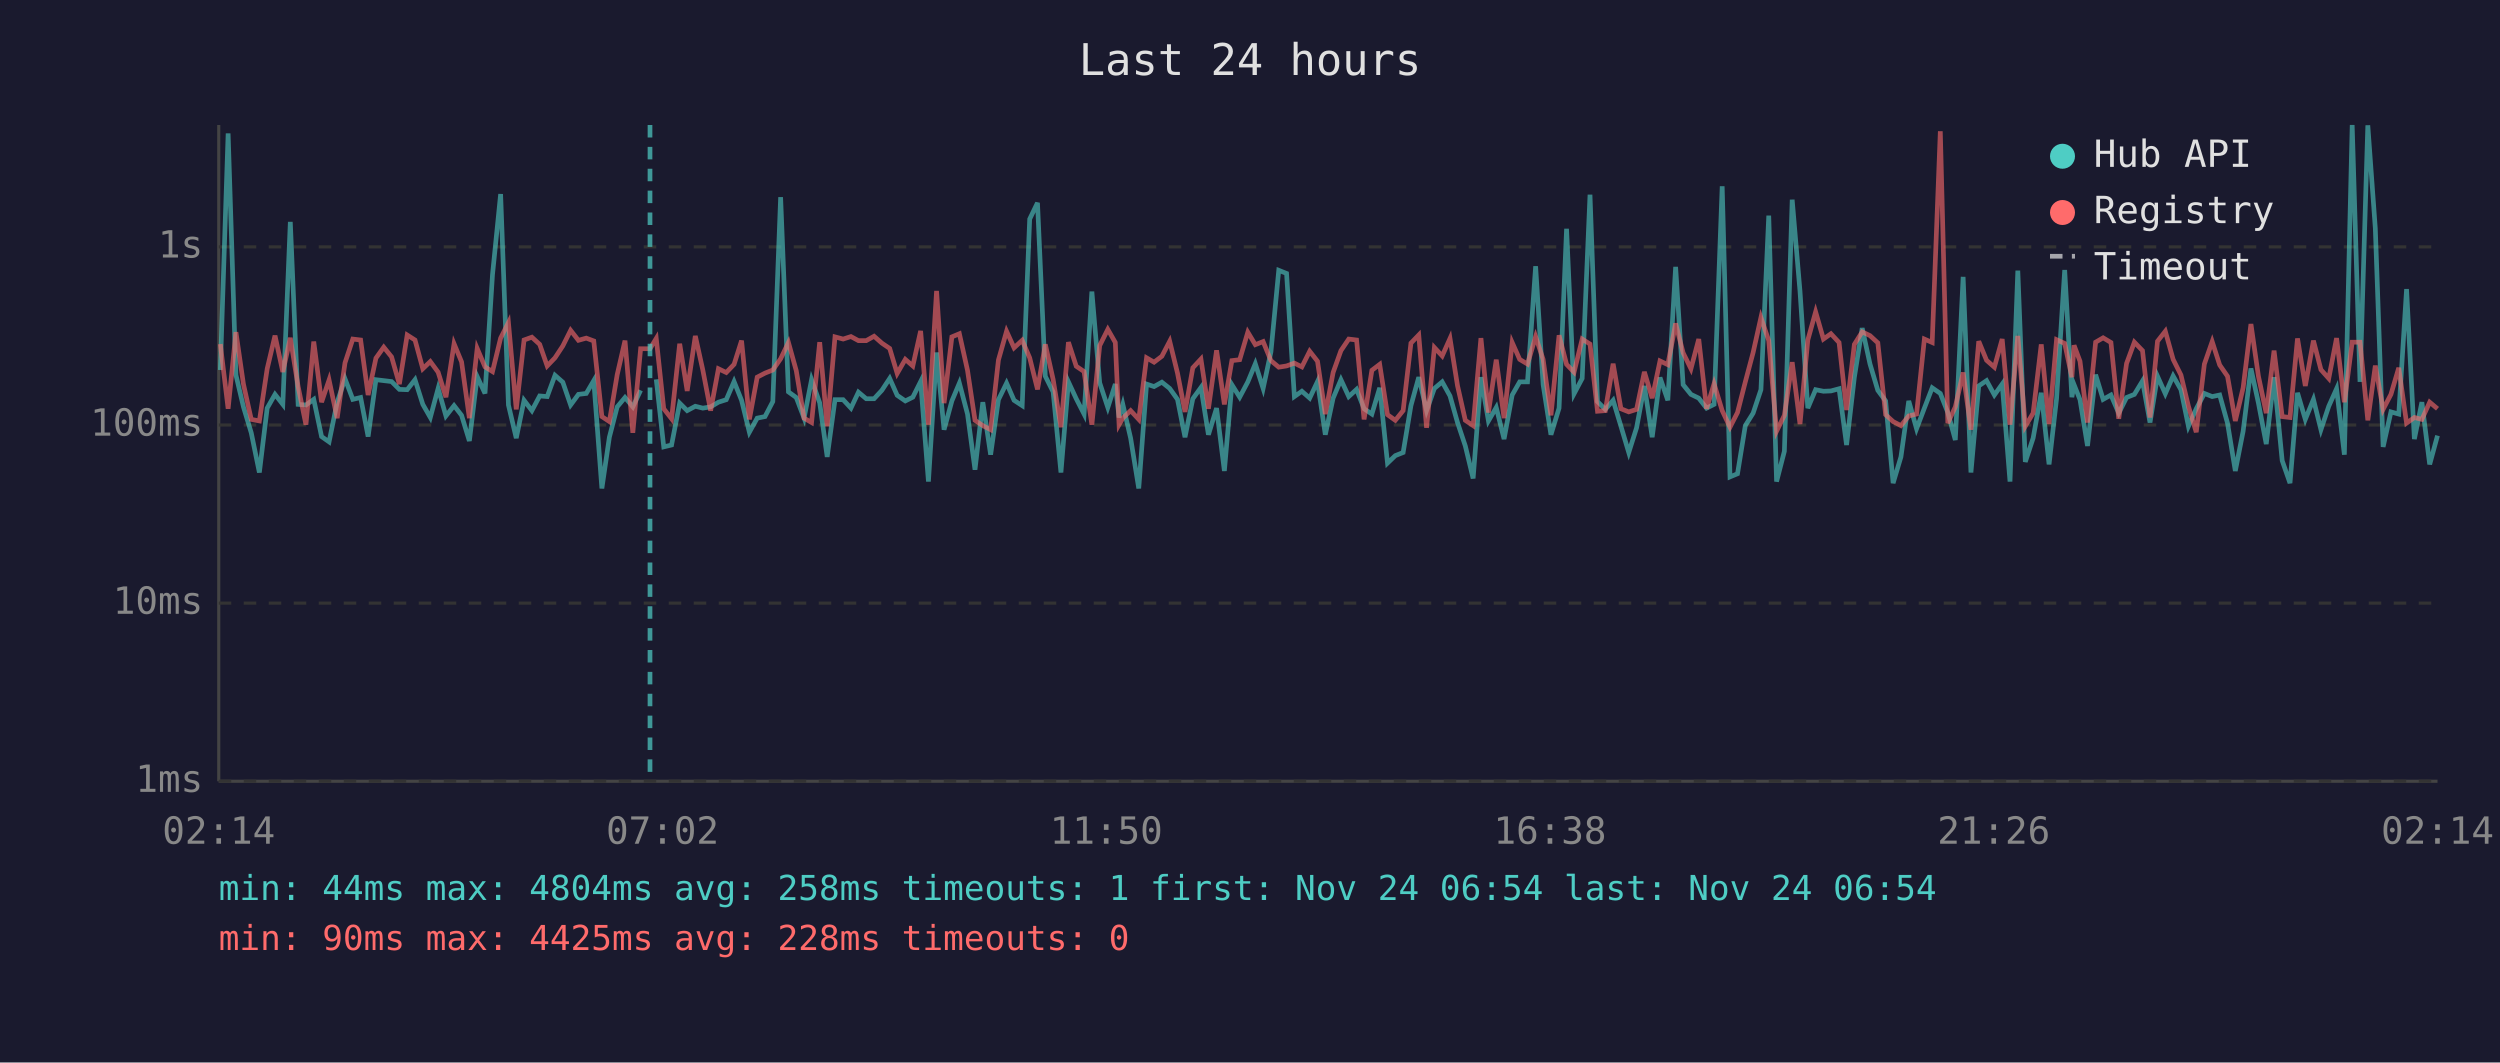
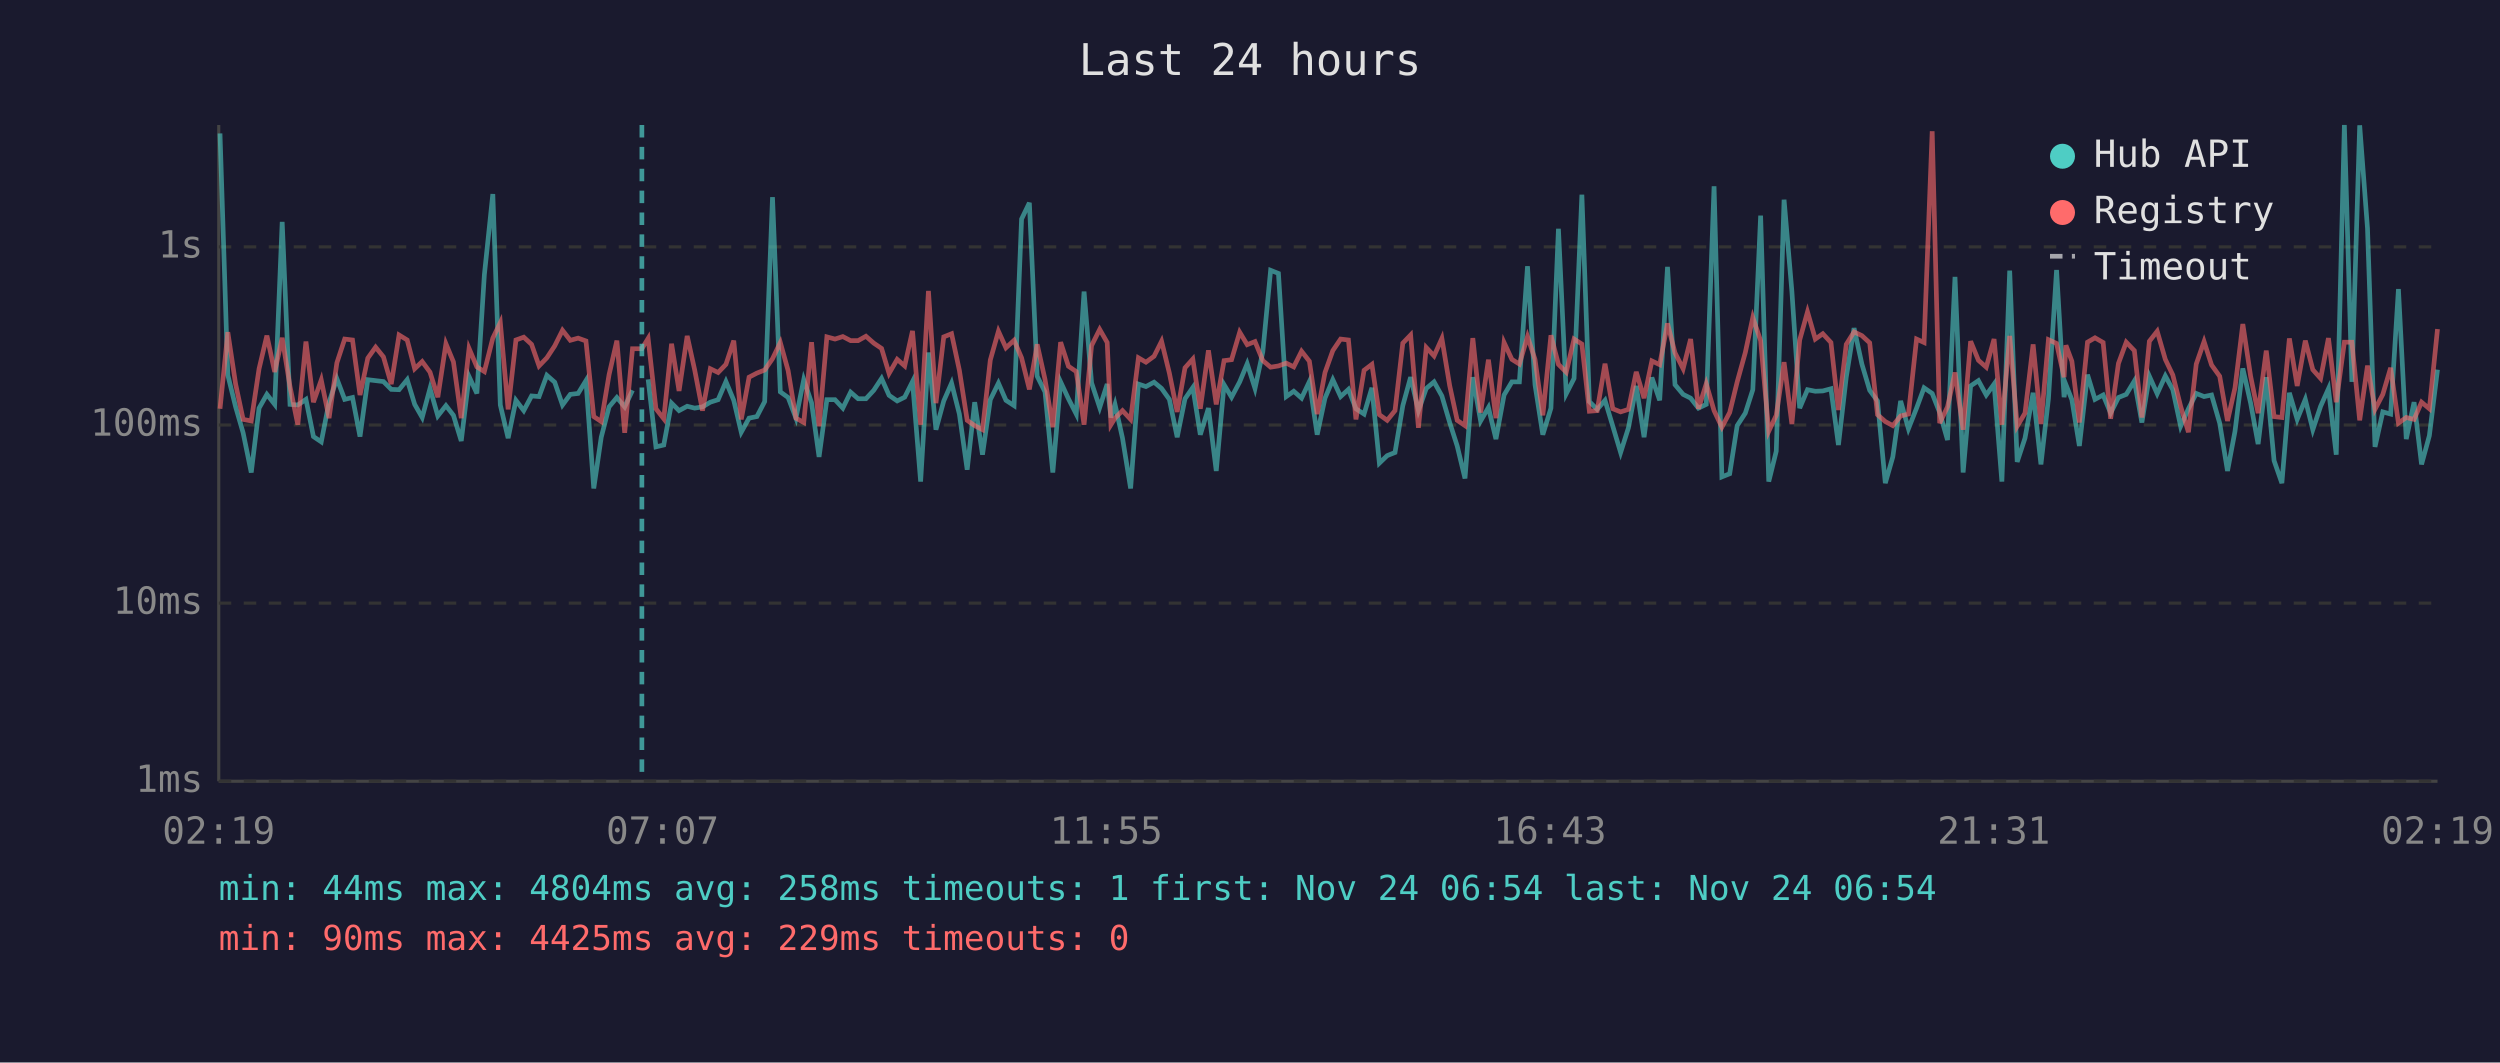
<svg xmlns="http://www.w3.org/2000/svg" viewBox="0 0 800 340" font-family="monospace" font-size="12">
  <rect width="800" height="340" fill="#1a1a2e" />
  <text x="400" y="24" fill="#e0e0e0" font-size="14" text-anchor="middle">Last 24 hours</text>
  <line x1="70" y1="40" x2="70" y2="250" stroke="#444" stroke-width="1" />
  <line x1="70" y1="250" x2="780" y2="250" stroke="#444" stroke-width="1" />
  <line x1="70" y1="250" x2="780" y2="250" stroke="#333" stroke-width="1" stroke-dasharray="4" />
  <text x="65" y="250" fill="#888" text-anchor="end" dominant-baseline="middle">1ms</text>
  <line x1="70" y1="193" x2="780" y2="193" stroke="#333" stroke-width="1" stroke-dasharray="4" />
  <text x="65" y="193" fill="#888" text-anchor="end" dominant-baseline="middle">10ms</text>
  <line x1="70" y1="136" x2="780" y2="136" stroke="#333" stroke-width="1" stroke-dasharray="4" />
  <text x="65" y="136" fill="#888" text-anchor="end" dominant-baseline="middle">100ms</text>
  <line x1="70" y1="79" x2="780" y2="79" stroke="#333" stroke-width="1" stroke-dasharray="4" />
  <text x="65" y="79" fill="#888" text-anchor="end" dominant-baseline="middle">1s</text>
-   <text x="70" y="270" fill="#888" text-anchor="middle">02:14</text>
-   <text x="212" y="270" fill="#888" text-anchor="middle">07:02</text>
-   <text x="354" y="270" fill="#888" text-anchor="middle">11:50</text>
-   <text x="496" y="270" fill="#888" text-anchor="middle">16:38</text>
-   <text x="638" y="270" fill="#888" text-anchor="middle">21:26</text>
-   <text x="780" y="270" fill="#888" text-anchor="middle">02:14</text>
-   <polyline points="70.5,118.4 73.0,42.7 75.5,120.0 77.9,130.2 80.4,138.5 83.0,151.2 85.5,130.6 88.0,126.2 90.5,129.4 92.9,71.0 95.4,129.4 97.9,129.6 100.4,127.8 102.9,139.7 105.3,141.4 107.9,128.7 110.4,121.2 112.9,127.8 115.4,127.2 117.8,139.7 120.3,121.5 122.8,121.8 125.3,122.1 127.8,124.6 130.3,124.7 132.8,121.5 135.3,129.4 137.7,133.6 140.2,124.3 142.7,133.1 145.3,129.8 147.7,132.9 150.2,141.1 152.7,120.5 155.2,125.9 157.6,87.9 160.2,62.1 162.7,129.6 165.2,140.2 167.7,128.1 170.2,131.4 172.7,126.7 175.1,126.9 177.6,120.1 180.1,122.3 182.6,129.6 185.1,126.2 187.6,125.9 190.0,121.8 192.6,156.3 195.0,139.9 197.5,130.2 200.0,127.2 202.5,130.2 205.0,124.9" fill="none" stroke="#4ecdc4" stroke-width="1.5" opacity="0.6" />
-   <polyline points="210.0,121.4 212.4,143.0 214.9,142.4 217.5,129.0 219.9,131.4 222.5,130.0 224.9,130.6 227.4,130.2 229.9,128.7 232.4,127.9 234.9,122.1 237.3,128.1 239.8,138.3 242.3,133.8 244.8,133.3 247.3,128.5 249.8,63.1 252.3,125.4 254.8,127.2 257.3,133.8 259.7,121.5 262.3,128.9 264.7,146.2 267.2,127.9 269.8,127.9 272.3,130.6 274.7,125.5 277.2,127.6 279.7,127.6 282.2,124.9 284.7,121.1 287.1,126.5 289.7,128.3 292.1,127.1 294.6,122.1 297.1,154.1 299.7,112.8 302.1,137.5 304.6,128.3 307.0,122.6 309.6,132.5 312.0,150.3 314.5,128.7 317.0,145.5 319.5,127.9 322.1,122.6 324.5,128.1 327.1,129.8 329.5,70.1 332.0,64.9 334.5,120.4 337.0,125.4 339.5,151.2 341.9,122.2 344.4,127.6 346.9,132.5 349.4,93.3 351.9,122.5 354.5,130.4 356.9,122.9 358.1,133.6 359.3,129.4 361.8,140.2 364.4,156.3 366.9,122.9 369.3,123.7 371.8,122.3 374.3,124.3 376.8,127.8 379.2,139.9 381.7,127.6 384.3,124.0 386.7,139.1 389.3,130.6 391.8,150.7 394.2,123.1 396.7,127.1 399.3,122.2 401.7,116.4 404.2,124.3 406.7,112.6 409.2,86.5 411.7,87.5 414.2,126.9 416.6,125.2 419.1,127.4 421.6,122.1 424.1,139.1 426.6,127.4 429.1,121.5 431.6,126.9 434.1,124.6 436.5,130.8 439.0,132.5 441.5,124.1 444.0,148.2 446.5,145.8 449.0,144.8 451.5,129.8 454.0,120.7 456.5,131.4 459.0,124.3 461.5,122.2 464.0,126.7 466.4,135.2 468.9,142.7 471.4,153.1 473.9,120.7 476.3,134.7 478.8,130.4 481.3,140.5 483.9,126.4 486.3,122.2 488.8,122.2 491.4,85.2 493.8,123.1 496.3,139.1 498.9,130.6 501.3,73.2 503.7,126.0 506.3,121.1 508.8,62.3 511.2,128.5 513.7,131.0 516.2,128.1 518.7,136.4 521.2,144.8 523.7,136.9 526.2,123.5 528.7,139.9 531.2,120.8 533.7,128.1 536.2,85.4 538.6,123.1 541.1,126.2 543.6,127.4 546.1,130.6 548.5,129.4 551.1,59.6 553.6,152.6 556.0,151.6 558.5,136.2 561.0,132.2 563.5,124.7 566.0,69.0 568.5,154.1 571.0,144.4 573.5,63.9 576.0,93.2 578.5,130.6 581.0,124.7 583.5,125.2 585.9,125.1 588.5,124.4 590.9,142.4 593.4,120.7 595.9,105.0 598.4,116.5 600.9,124.9 603.4,128.3 605.8,154.6 608.3,146.2 610.8,128.3 613.3,137.2 615.8,130.6 618.3,124.1 620.9,125.9 623.3,132.0 625.7,140.8 628.2,88.6 630.7,151.2 633.2,123.5 635.7,121.8 638.2,126.4 640.7,122.9 643.2,154.1 645.7,86.6 648.1,147.8 650.6,140.2 653.2,125.7 655.7,148.6 658.1,127.6 660.7,86.4 663.0,127.1 663.7,123.1 665.6,127.9 668.0,142.7 670.6,119.9 673.0,127.8 675.5,126.4 678.0,132.2 680.5,127.2 683.0,126.2 685.6,121.9 688.0,135.2 690.4,120.4 692.9,126.0 695.4,120.3 697.9,124.7 700.3,136.4 702.8,130.8 705.4,125.9 707.9,126.9 710.3,126.4 712.8,135.4 715.3,150.7 717.8,138.0 720.3,117.9 722.7,129.0 725.2,142.1 727.7,120.7 730.3,147.4 732.8,154.6 735.2,125.7 737.7,134.2 740.3,127.8 742.7,137.5 745.2,130.0 747.7,124.4 750.2,145.5 752.7,40.0 755.2,122.2 757.7,40.1 760.1,73.1 762.6,143.0 765.1,131.8 767.6,132.5 770.1,92.5 772.6,140.5 775.0,128.7 777.5,148.6 780.0,139.4" fill="none" stroke="#4ecdc4" stroke-width="1.5" opacity="0.6" />
-   <polyline points="70.5,110.1 73.0,130.8 75.5,106.3 77.9,122.9 80.4,134.2 83.0,134.7 85.5,118.0 88.0,107.4 90.5,119.0 92.9,108.1 95.4,123.7 97.9,135.9 100.4,109.3 102.9,128.7 105.3,121.6 107.9,133.8 110.4,116.1 112.9,108.5 115.4,108.8 117.8,126.4 120.3,114.6 122.8,111.1 125.3,114.2 127.8,122.9 130.3,107.2 132.8,108.8 135.3,118.0 137.7,115.7 140.2,119.1 142.7,127.1 145.3,110.0 147.7,115.8 150.2,133.8 152.7,111.5 155.2,117.4 157.6,118.9 160.2,108.2 162.7,103.2 165.2,131.0 167.7,108.8 170.2,107.9 172.7,110.2 175.1,117.1 177.6,114.5 180.1,110.7 182.6,105.7 185.1,108.9 187.6,108.2 190.0,109.1 192.6,133.3 195.0,134.9 197.5,119.9 200.0,109.0 202.5,138.5 205.0,111.6 208.0,111.6 210.0,108.3 212.4,130.8 214.9,134.0 217.5,110.0 219.9,125.1 222.5,107.5 224.9,118.4 227.4,131.4 229.9,118.0 232.4,119.2 234.9,116.6 237.3,109.0 239.8,134.2 242.3,120.7 244.8,119.4 247.3,118.4 249.8,114.8 252.3,109.6 254.8,118.6 257.3,133.8 259.7,135.2 262.3,109.5 264.7,136.4 267.2,107.8 269.8,108.5 272.3,107.7 274.7,109.0 277.2,109.0 279.7,107.6 282.2,109.8 284.7,111.5 287.1,119.5 289.7,115.0 292.1,117.1 294.6,105.9 297.1,135.9 299.7,93.1 302.1,129.0 304.6,107.8 307.0,106.8 309.6,118.5 312.0,134.5 314.5,136.2 317.0,137.5 319.5,115.2 322.1,106.0 324.5,111.3 327.1,108.9 329.5,114.5 332.0,124.6 334.5,110.2 337.0,121.4 339.5,136.7 341.9,109.5 344.4,117.2 346.9,118.9 349.4,135.9 351.9,110.6 354.5,105.4 356.9,109.6 358.1,135.9 359.3,133.8 361.8,131.4 364.4,134.2 366.9,114.5 369.3,115.9 371.8,114.0 374.3,109.2 376.8,119.4 379.2,131.8 381.7,117.7 384.3,114.9 386.7,130.8 389.3,112.1 391.8,129.4 394.2,115.4 396.7,115.1 399.3,106.3 401.7,110.3 404.2,109.3 406.7,115.4 409.2,117.5 411.7,117.1 414.2,116.2 416.6,117.4 419.1,112.4 421.6,115.6 424.1,132.5 426.6,119.2 429.1,112.2 431.6,108.5 434.1,108.8 436.5,134.2 439.0,118.5 441.5,116.6 444.0,132.7 446.5,134.5 449.0,131.4 451.5,109.8 454.0,107.2 456.5,136.9 459.0,111.2 461.5,113.9 464.0,108.3 466.4,123.4 468.9,134.5 471.4,136.2 473.9,108.2 476.3,132.0 478.8,115.1 481.3,133.8 483.9,109.6 486.3,115.0 488.8,116.5 491.4,107.7 493.8,115.0 496.3,132.9 498.9,107.3 501.3,116.6 503.7,119.1 506.3,108.5 508.8,110.1 511.2,131.6 513.7,131.4 516.2,116.4 518.7,130.8 521.2,131.8 523.7,131.0 526.2,119.0 528.7,127.4 531.2,115.5 533.7,116.7 536.2,103.5 538.6,112.9 541.1,118.0 543.6,108.5 546.1,130.8 548.5,122.8 551.1,131.4 553.6,136.7 556.0,132.0 558.5,122.2 561.0,112.8 563.5,101.6 566.0,109.0 568.5,138.0 571.0,132.9 573.5,115.9 576.0,135.7 578.5,108.8 581.0,99.8 583.5,108.5 585.9,106.8 588.5,109.6 590.9,131.2 593.4,110.2 595.9,106.2 598.4,107.4 600.9,109.7 603.4,132.7 605.8,134.9 608.3,136.2 610.8,133.1 613.3,132.5 615.8,108.5 618.3,109.6 620.9,42.0 623.3,135.4 625.7,130.2 628.2,119.2 630.7,137.5 633.2,109.2 635.7,115.3 638.2,117.5 640.7,108.5 643.2,135.9 645.7,107.5 648.1,136.4 650.6,132.2 653.2,110.2 655.7,135.7 658.1,108.7 660.7,109.9 663.0,120.7 663.7,110.5 665.6,115.6 668.0,135.2 670.6,109.5 673.0,108.1 675.5,109.6 678.0,134.0 680.5,116.3 683.0,109.5 685.6,112.2 688.0,133.6 690.4,109.2 692.9,106.0 695.4,115.0 697.9,120.0 700.3,130.0 702.8,138.3 705.4,116.5 707.9,109.3 710.3,116.8 712.8,120.4 715.3,134.7 717.8,124.1 720.3,103.7 722.7,120.4 725.2,132.2 727.7,112.2 730.3,133.3 732.8,133.6 735.2,108.3 737.7,123.5 740.3,109.0 742.7,118.3 745.2,121.1 747.7,108.2 750.2,128.7 752.7,109.5 755.2,109.5 757.7,134.5 760.1,117.0 762.6,131.0 765.1,126.2 767.6,117.7 770.1,135.4 772.6,133.6 775.0,134.2 777.5,128.7 780.0,130.8" fill="none" stroke="#ff6b6b" stroke-width="1.5" opacity="0.6" />
-   <line x1="208.0" y1="40" x2="208.0" y2="250" stroke="#4ecdc4" stroke-width="1.5" stroke-dasharray="4,3" opacity="0.7" />
+   <text x="70" y="270" fill="#888" text-anchor="middle">02:19</text>
+   <text x="212" y="270" fill="#888" text-anchor="middle">07:07</text>
+   <text x="354" y="270" fill="#888" text-anchor="middle">11:55</text>
+   <text x="496" y="270" fill="#888" text-anchor="middle">16:43</text>
+   <text x="638" y="270" fill="#888" text-anchor="middle">21:31</text>
+   <text x="780" y="270" fill="#888" text-anchor="middle">02:19</text>
+   <polyline points="70.4,42.7 72.9,120.0 75.4,130.2 77.8,138.5 80.4,151.2 82.9,130.6 85.4,126.2 87.9,129.4 90.3,71.0 92.8,129.4 95.3,129.6 97.9,127.8 100.3,139.7 102.8,141.4 105.3,128.7 107.8,121.2 110.3,127.8 112.8,127.2 115.2,139.7 117.7,121.5 120.2,121.8 122.7,122.1 125.2,124.6 127.7,124.7 130.3,121.5 132.7,129.4 135.1,133.6 137.6,124.3 140.1,133.1 142.7,129.8 145.1,132.9 147.6,141.1 150.1,120.5 152.6,125.9 155.0,87.9 157.7,62.1 160.1,129.6 162.6,140.2 165.1,128.1 167.6,131.4 170.1,126.7 172.5,126.9 175.0,120.1 177.5,122.3 180.0,129.6 182.5,126.2 185.0,125.9 187.5,121.8 190.0,156.3 192.4,139.9 194.9,130.2 197.4,127.2 199.9,130.2 202.4,124.9" fill="none" stroke="#4ecdc4" stroke-width="1.5" opacity="0.6" />
+   <polyline points="207.4,121.4 209.9,143.0 212.4,142.4 214.9,129.0 217.3,131.4 219.9,130.0 222.3,130.6 224.8,130.2 227.3,128.7 229.8,127.9 232.3,122.1 234.8,128.1 237.2,138.3 239.7,133.8 242.2,133.3 244.7,128.5 247.2,63.1 249.7,125.4 252.2,127.2 254.7,133.8 257.2,121.5 259.7,128.9 262.1,146.2 264.6,127.9 267.2,127.9 269.7,130.6 272.2,125.5 274.6,127.6 277.1,127.6 279.6,124.9 282.1,121.1 284.5,126.5 287.1,128.3 289.5,127.1 292.0,122.1 294.6,154.1 297.1,112.8 299.5,137.5 302.0,128.3 304.5,122.6 307.0,132.5 309.5,150.3 311.9,128.7 314.4,145.5 316.9,127.9 319.5,122.6 321.9,128.1 324.5,129.8 326.9,70.1 329.4,64.9 331.9,120.4 334.4,125.4 336.9,151.2 339.4,122.2 341.9,127.6 344.4,132.5 346.9,93.3 349.3,122.5 351.9,130.4 354.3,122.9 355.5,133.6 356.8,129.4 359.2,140.2 361.8,156.3 364.3,122.9 366.7,123.7 369.3,122.3 371.7,124.3 374.2,127.8 376.7,139.9 379.2,127.6 381.7,124.0 384.1,139.1 386.7,130.6 389.2,150.7 391.7,123.1 394.1,127.1 396.7,122.2 399.1,116.4 401.6,124.3 404.1,112.6 406.6,86.5 409.1,87.5 411.6,126.9 414.0,125.2 416.5,127.4 419.0,122.1 421.5,139.1 424.0,127.4 426.5,121.5 429.0,126.9 431.5,124.6 433.9,130.8 436.5,132.5 439.0,124.1 441.4,148.2 443.9,145.8 446.4,144.8 448.9,129.8 451.4,120.7 453.9,131.4 456.4,124.3 458.9,122.2 461.4,126.7 463.9,135.2 466.3,142.7 468.8,153.1 471.3,120.7 473.8,134.7 476.3,130.4 478.7,140.5 481.3,126.4 483.8,122.2 486.2,122.2 488.8,85.2 491.2,123.1 493.7,139.1 496.3,130.6 498.7,73.2 501.2,126.0 503.7,121.1 506.2,62.3 508.6,128.5 511.1,131.0 513.6,128.1 516.1,136.4 518.6,144.8 521.1,136.9 523.6,123.5 526.1,139.9 528.6,120.8 531.1,128.1 533.6,85.4 536.0,123.1 538.6,126.2 541.0,127.4 543.5,130.6 546.0,129.4 548.5,59.6 551.0,152.6 553.5,151.6 555.9,136.2 558.5,132.2 560.9,124.7 563.4,69.0 566.0,154.1 568.4,144.4 570.9,63.9 573.4,93.2 575.9,130.6 578.4,124.7 580.9,125.2 583.3,125.1 585.9,124.4 588.3,142.4 590.8,120.7 593.3,105.0 595.8,116.5 598.3,124.9 600.8,128.3 603.3,154.6 605.7,146.2 608.2,128.3 610.7,137.2 613.3,130.6 615.7,124.1 618.3,125.9 620.7,132.0 623.2,140.8 625.6,88.6 628.2,151.2 630.6,123.5 633.1,121.8 635.6,126.4 638.1,122.9 640.6,154.1 643.1,86.6 645.5,147.8 648.0,140.2 650.6,125.7 653.1,148.6 655.5,127.6 658.1,86.4 660.5,127.1 661.1,123.1 663.0,127.9 665.4,142.7 668.0,119.9 670.4,127.8 673.0,126.4 675.4,132.2 677.9,127.2 680.4,126.2 683.0,121.9 685.4,135.2 687.8,120.4 690.3,126.0 692.9,120.3 695.3,124.7 697.8,136.4 700.3,130.8 702.8,125.9 705.3,126.9 707.7,126.4 710.3,135.4 712.8,150.7 715.2,138.0 717.7,117.9 720.2,129.0 722.6,142.1 725.2,120.7 727.7,147.4 730.2,154.6 732.6,125.7 735.1,134.2 737.7,127.8 740.1,137.5 742.6,130.0 745.1,124.4 747.6,145.5 750.2,40.0 752.6,122.2 755.1,40.1 757.6,73.1 760.0,143.0 762.5,131.8 765.0,132.5 767.5,92.5 770.0,140.5 772.5,128.7 774.9,148.6 777.4,139.4 780.0,118.3" fill="none" stroke="#4ecdc4" stroke-width="1.5" opacity="0.6" />
+   <polyline points="70.4,130.8 72.9,106.3 75.4,122.9 77.8,134.2 80.4,134.7 82.9,118.0 85.4,107.4 87.9,119.0 90.3,108.1 92.8,123.7 95.3,135.9 97.9,109.3 100.3,128.7 102.8,121.6 105.3,133.8 107.8,116.1 110.3,108.5 112.8,108.8 115.2,126.4 117.7,114.6 120.2,111.1 122.7,114.2 125.2,122.9 127.7,107.2 130.3,108.8 132.7,118.0 135.1,115.7 137.6,119.1 140.1,127.1 142.7,110.0 145.1,115.8 147.6,133.8 150.1,111.5 152.6,117.4 155.0,118.9 157.7,108.2 160.1,103.2 162.6,131.0 165.1,108.8 167.6,107.9 170.1,110.2 172.5,117.1 175.0,114.5 177.5,110.7 180.0,105.7 182.5,108.9 185.0,108.2 187.5,109.1 190.0,133.3 192.4,134.9 194.9,119.9 197.4,109.0 199.9,138.5 202.4,111.6 205.4,111.6 207.4,108.3 209.9,130.8 212.4,134.0 214.9,110.0 217.3,125.1 219.9,107.5 222.3,118.4 224.8,131.4 227.3,118.0 229.8,119.2 232.3,116.6 234.8,109.0 237.2,134.2 239.7,120.7 242.2,119.4 244.7,118.4 247.2,114.8 249.7,109.6 252.2,118.6 254.7,133.8 257.2,135.2 259.7,109.5 262.1,136.4 264.6,107.8 267.2,108.5 269.7,107.7 272.2,109.0 274.6,109.0 277.1,107.6 279.6,109.8 282.1,111.5 284.5,119.5 287.1,115.0 289.5,117.1 292.0,105.9 294.6,135.9 297.1,93.1 299.5,129.0 302.0,107.8 304.5,106.8 307.0,118.5 309.5,134.5 311.9,136.2 314.4,137.5 316.9,115.2 319.5,106.0 321.9,111.3 324.5,108.9 326.9,114.5 329.4,124.6 331.9,110.2 334.4,121.4 336.9,136.7 339.4,109.5 341.9,117.2 344.4,118.9 346.9,135.9 349.3,110.6 351.9,105.4 354.3,109.6 355.5,135.9 356.8,133.8 359.2,131.4 361.8,134.2 364.3,114.5 366.7,115.9 369.3,114.0 371.7,109.2 374.2,119.4 376.7,131.8 379.2,117.7 381.7,114.9 384.1,130.8 386.7,112.1 389.2,129.4 391.7,115.4 394.1,115.1 396.7,106.3 399.1,110.3 401.6,109.3 404.1,115.4 406.6,117.5 409.1,117.1 411.6,116.2 414.0,117.4 416.5,112.4 419.0,115.6 421.5,132.5 424.0,119.2 426.5,112.2 429.0,108.5 431.5,108.8 433.9,134.2 436.5,118.5 439.0,116.6 441.4,132.7 443.9,134.5 446.4,131.4 448.9,109.8 451.4,107.2 453.9,136.9 456.4,111.2 458.9,113.9 461.4,108.3 463.9,123.4 466.3,134.5 468.8,136.2 471.3,108.2 473.8,132.0 476.3,115.1 478.7,133.8 481.3,109.6 483.8,115.0 486.2,116.5 488.8,107.7 491.2,115.0 493.7,132.9 496.3,107.3 498.7,116.6 501.2,119.1 503.7,108.5 506.2,110.1 508.6,131.6 511.1,131.4 513.6,116.4 516.1,130.8 518.6,131.8 521.1,131.0 523.6,119.0 526.1,127.4 528.6,115.5 531.1,116.7 533.6,103.5 536.0,112.9 538.6,118.0 541.0,108.5 543.5,130.8 546.0,122.8 548.5,131.4 551.0,136.7 553.5,132.0 555.9,122.2 558.5,112.8 560.9,101.6 563.4,109.0 566.0,138.0 568.4,132.9 570.9,115.9 573.4,135.7 575.9,108.8 578.4,99.8 580.9,108.5 583.3,106.8 585.9,109.6 588.3,131.2 590.8,110.2 593.3,106.2 595.8,107.4 598.3,109.7 600.8,132.7 603.3,134.9 605.7,136.2 608.2,133.1 610.7,132.5 613.3,108.5 615.7,109.6 618.3,42.0 620.7,135.4 623.2,130.2 625.6,119.2 628.2,137.5 630.6,109.2 633.1,115.3 635.6,117.5 638.1,108.5 640.6,135.9 643.1,107.5 645.5,136.4 648.0,132.2 650.6,110.2 653.1,135.7 655.5,108.7 658.1,109.9 660.5,120.7 661.1,110.5 663.0,115.6 665.4,135.2 668.0,109.5 670.4,108.1 673.0,109.6 675.4,134.0 677.9,116.3 680.4,109.5 683.0,112.2 685.4,133.6 687.8,109.2 690.3,106.0 692.9,115.0 695.3,120.0 697.8,130.0 700.3,138.3 702.8,116.5 705.3,109.3 707.7,116.8 710.3,120.4 712.8,134.7 715.2,124.1 717.7,103.7 720.2,120.4 722.6,132.2 725.2,112.2 727.7,133.3 730.2,133.6 732.6,108.3 735.1,123.5 737.7,109.0 740.1,118.3 742.6,121.1 745.1,108.2 747.6,128.7 750.2,109.5 752.6,109.5 755.1,134.5 757.6,117.0 760.0,131.0 762.5,126.2 765.0,117.7 767.5,135.4 770.0,133.6 772.5,134.2 774.9,128.7 777.4,130.8 780.0,105.3" fill="none" stroke="#ff6b6b" stroke-width="1.5" opacity="0.6" />
+   <line x1="205.4" y1="40" x2="205.4" y2="250" stroke="#4ecdc4" stroke-width="1.5" stroke-dasharray="4,3" opacity="0.7" />
  <circle cx="660" cy="50" r="4" fill="#4ecdc4" />
  <text x="670" y="50" fill="#e0e0e0" dominant-baseline="middle">Hub API</text>
  <circle cx="660" cy="68" r="4" fill="#ff6b6b" />
  <text x="670" y="68" fill="#e0e0e0" dominant-baseline="middle">Registry</text>
  <line x1="656" y1="82" x2="664" y2="82" stroke="#e0e0e0" stroke-width="1.5" stroke-dasharray="4,3" opacity="0.7" />
  <text x="670" y="86" fill="#e0e0e0" dominant-baseline="middle">Timeout</text>
  <text x="70" y="288" fill="#4ecdc4" font-size="11">min: 44ms  max: 4804ms  avg: 258ms  timeouts: 1  first: Nov 24 06:54  last: Nov 24 06:54</text>
-   <text x="70" y="304" fill="#ff6b6b" font-size="11">min: 90ms  max: 4425ms  avg: 228ms  timeouts: 0</text>
+   <text x="70" y="304" fill="#ff6b6b" font-size="11">min: 90ms  max: 4425ms  avg: 229ms  timeouts: 0</text>
</svg>
